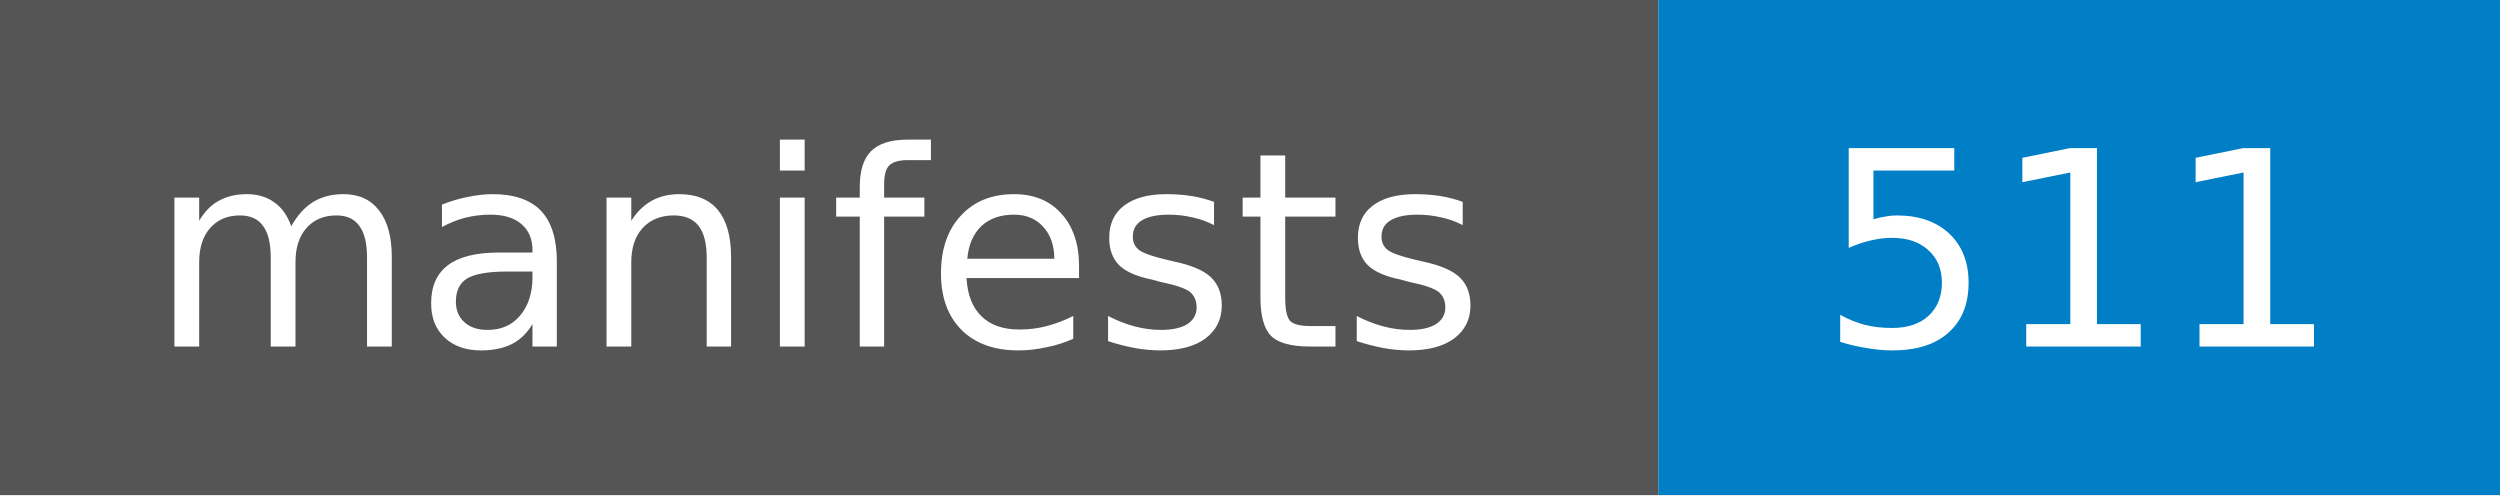
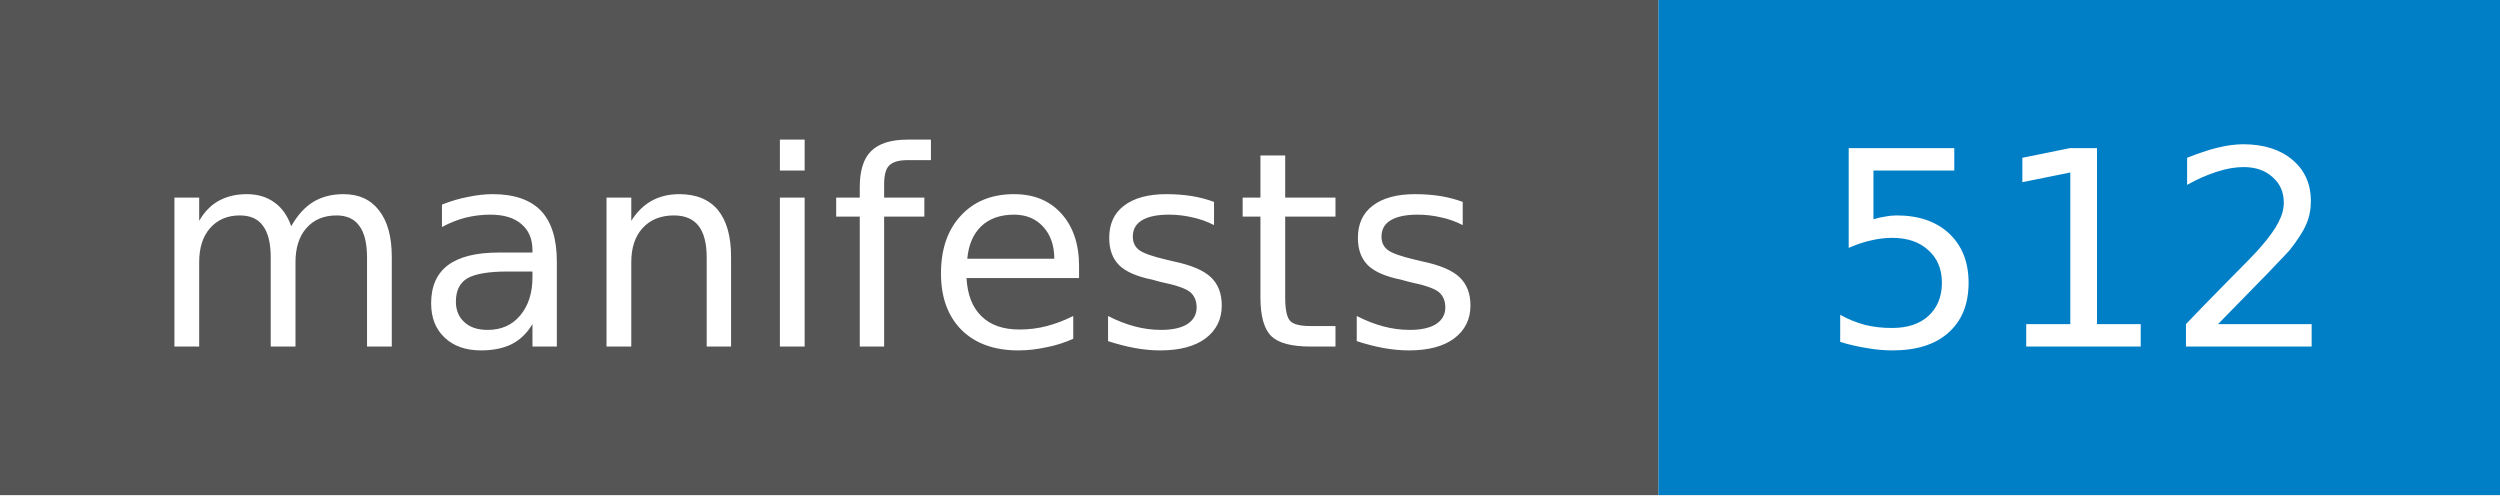
- <svg xmlns="http://www.w3.org/2000/svg" width="101" height="20" role="img" aria-label="manifests: 511">
+ <svg xmlns="http://www.w3.org/2000/svg" width="101" height="20" role="img" aria-label="manifests: 512">
  <style>rect.label-bg{fill:#555}@media (prefers-color-scheme:dark){rect.label-bg{fill:#3f3f3f}}text{font-family:Verdana,DejaVu Sans,Geneva,sans-serif;font-size:11px;fill:#fff}</style>
  <rect class="label-bg" width="67" height="20" />
  <rect x="67" width="34" height="20" fill="#007ec6" />
  <text x="33" y="14" text-anchor="middle">manifests</text>
-   <text x="84" y="14" text-anchor="middle">511</text>
+   <text x="84" y="14" text-anchor="middle">512</text>
</svg>
